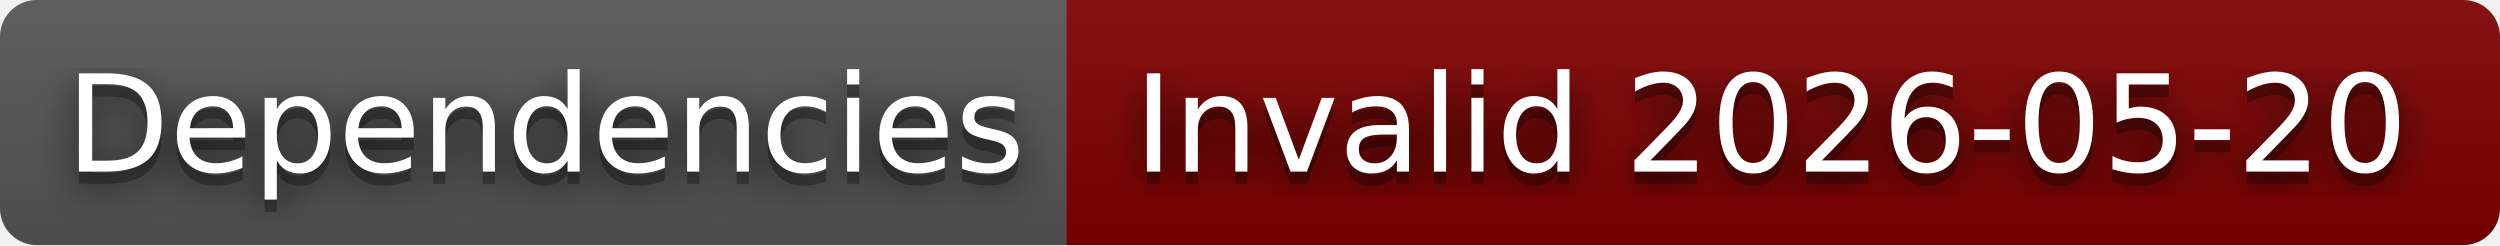
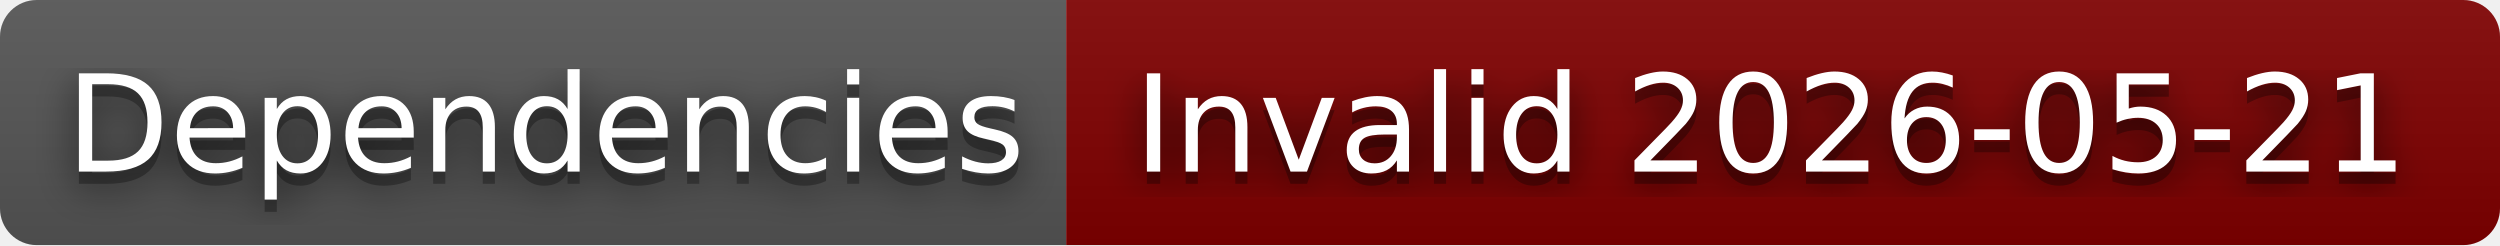
- <svg xmlns="http://www.w3.org/2000/svg" width="204" height="20" role="img" aria-label="Dependencies: Invalid 2026-05-20">
+ <svg xmlns="http://www.w3.org/2000/svg" width="204" height="20" role="img" aria-label="Dependencies: Invalid 2026-05-21">
  <filter id="blur">
    <feGaussianBlur in="SourceGraphic" stdDeviation="16" />
  </filter>
  <linearGradient id="s" x2="0" y2="100%">
    <stop offset="0" stop-color="#bbb" stop-opacity=".1" />
    <stop offset="1" stop-opacity=".1" />
  </linearGradient>
  <clipPath id="r">
    <rect width="204" height="20" rx="3" fill="#fff" />
  </clipPath>
  <g clip-path="url(#r)">
    <rect width="87" height="20" fill="#555" />
    <rect x="87" width="117" height="20" fill="#800000" />
    <rect width="204" height="20" fill="url(#s)" />
  </g>
  <g fill="#fff" text-anchor="middle" font-family="Verdana,Geneva,DejaVu Sans,sans-serif" text-rendering="geometricPrecision" font-size="110">
    <text aria-hidden="true" x="445" y="150" fill="#010101" fill-opacity=".80" filter="url(#blur)" transform="scale(.1)" textLength="770">Dependencies</text>
    <text aria-hidden="true" x="445" y="150" fill="#010101" fill-opacity=".3" transform="scale(.1)" textLength="770">Dependencies</text>
    <text x="445" y="140" transform="scale(.1)" fill="#fff" textLength="770">Dependencies</text>
-     <text aria-hidden="true" x="1445" y="150" fill="#010101" fill-opacity=".80" filter="url(#blur)" transform="scale(.1)" textLength="1070">Invalid 2026-05-20</text>
-     <text aria-hidden="true" x="1445" y="150" fill="#010101" fill-opacity=".3" transform="scale(.1)" textLength="1070">Invalid 2026-05-20</text>
-     <text x="1445" y="140" transform="scale(.1)" fill="#fff" textLength="1070">Invalid 2026-05-20</text>
+     <text aria-hidden="true" x="1445" y="150" fill="#010101" fill-opacity=".80" filter="url(#blur)" transform="scale(.1)" textLength="1070">Invalid 2026-05-21</text>
+     <text aria-hidden="true" x="1445" y="150" fill="#010101" fill-opacity=".3" transform="scale(.1)" textLength="1070">Invalid 2026-05-21</text>
+     <text x="1445" y="140" transform="scale(.1)" fill="#fff" textLength="1070">Invalid 2026-05-21</text>
  </g>
</svg>
